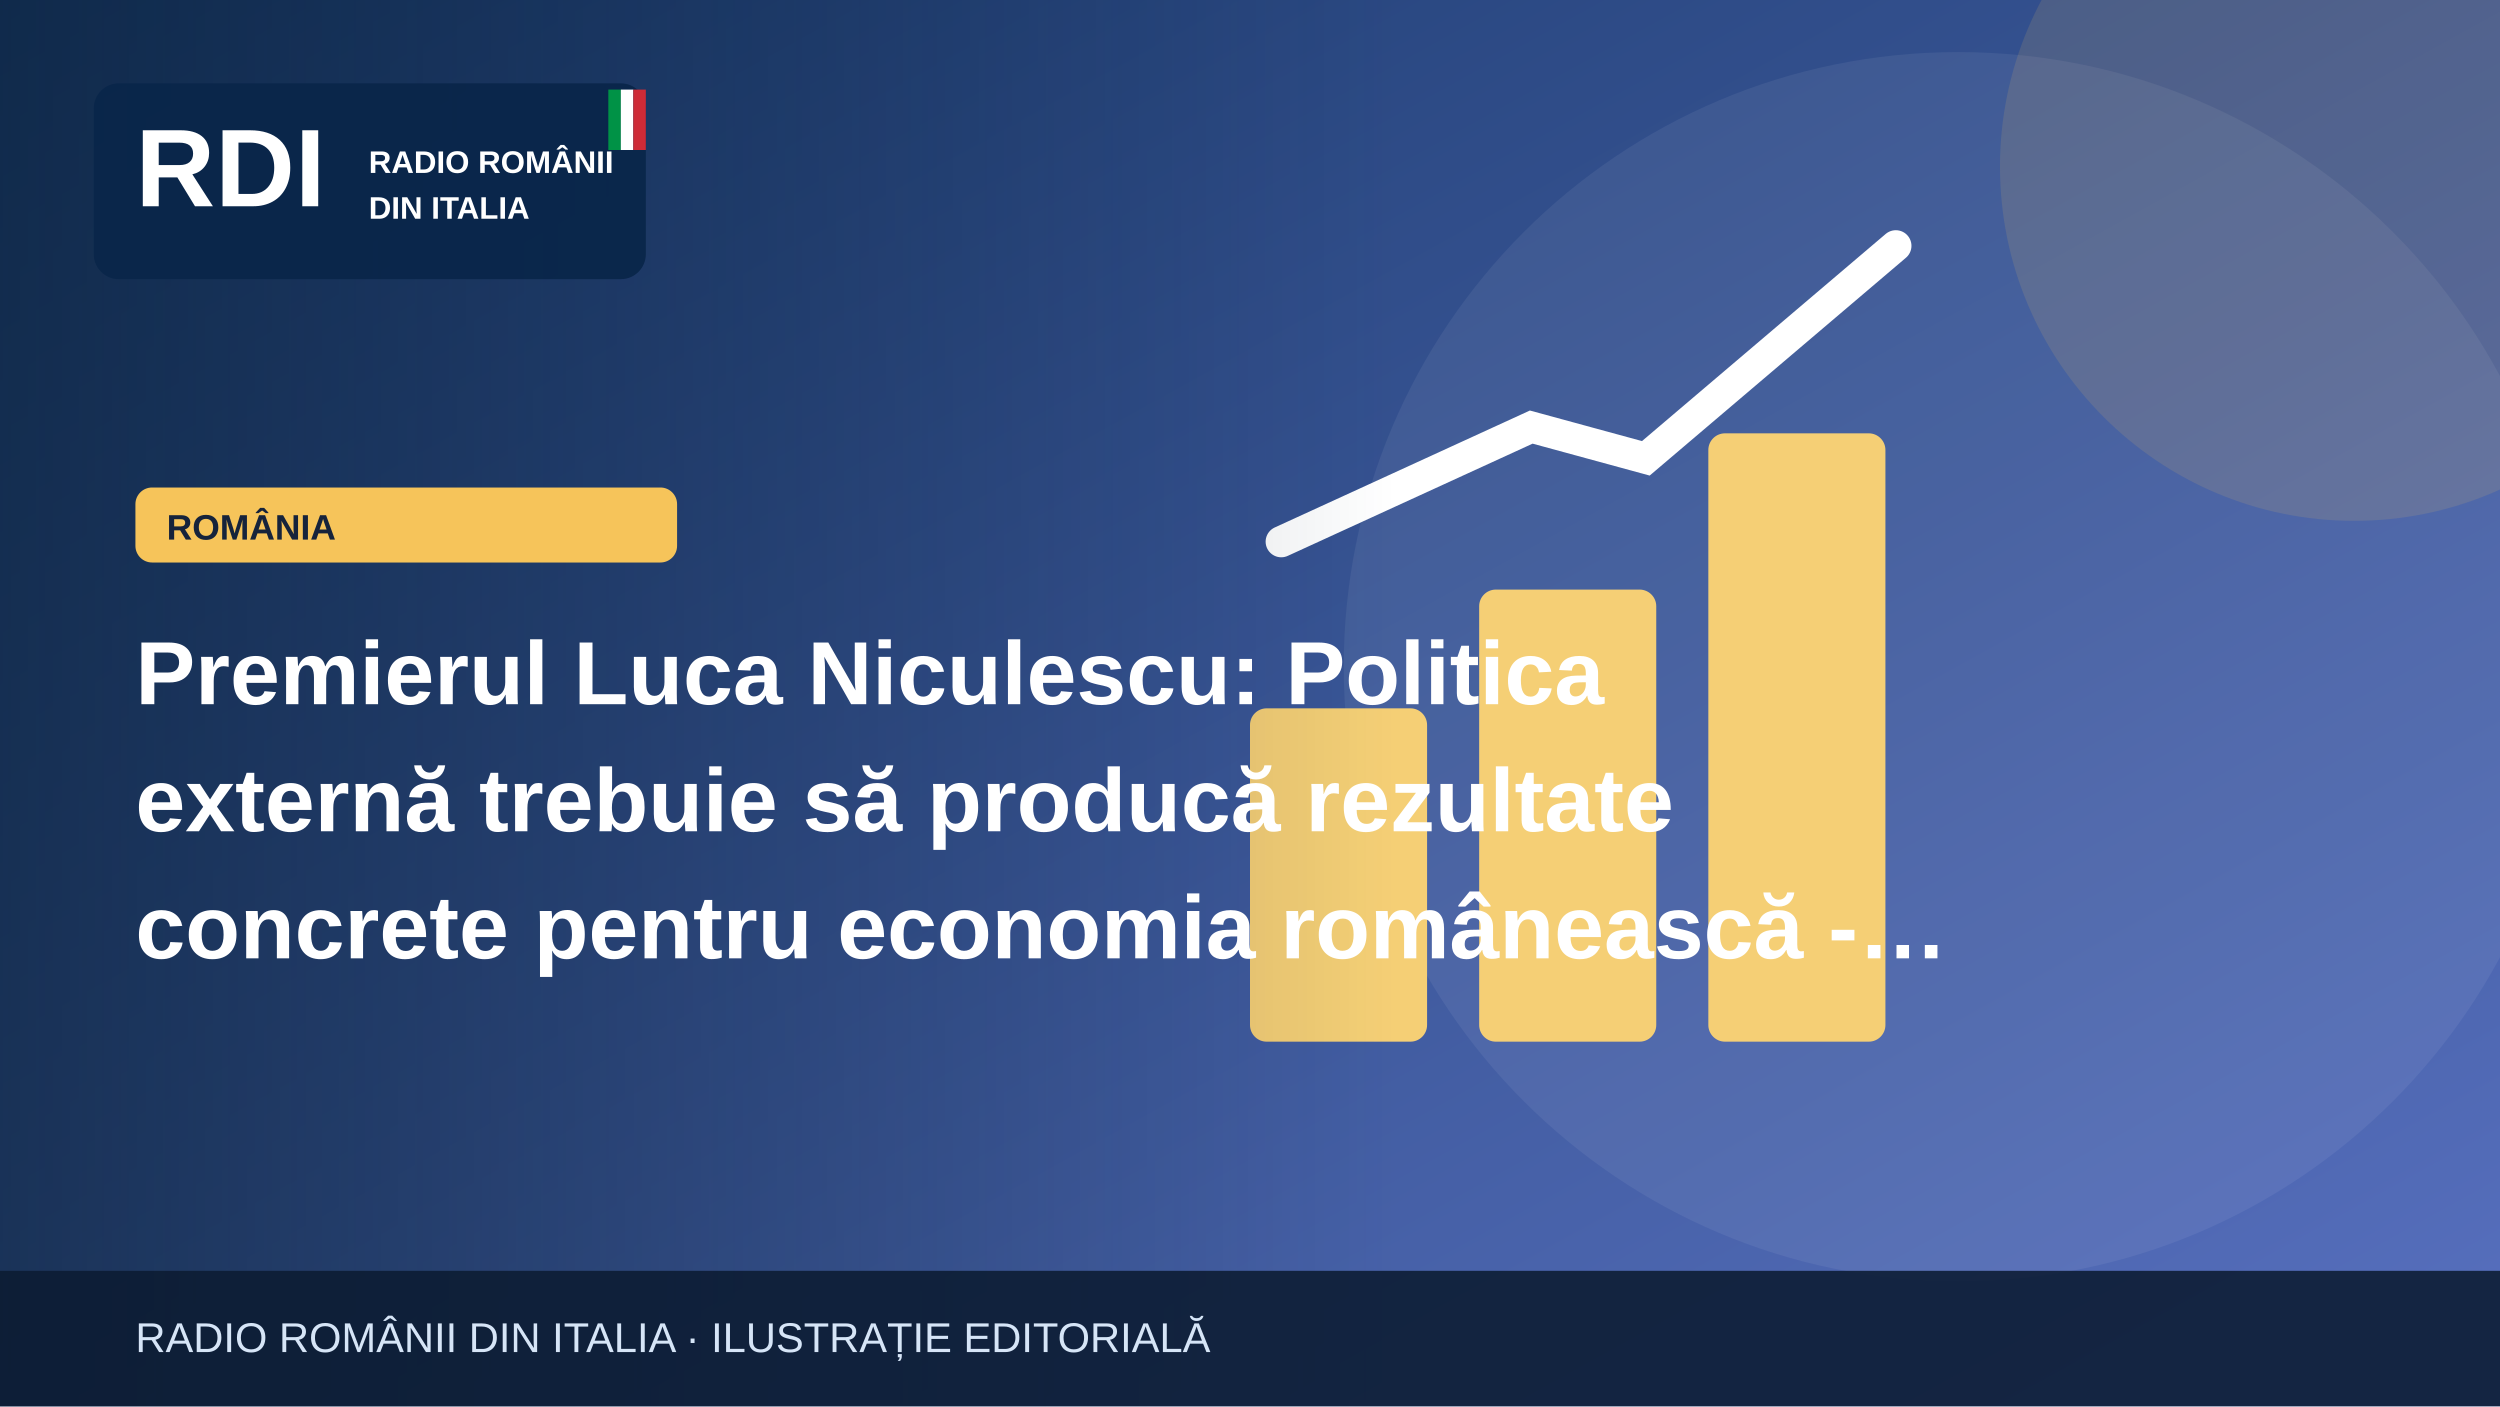
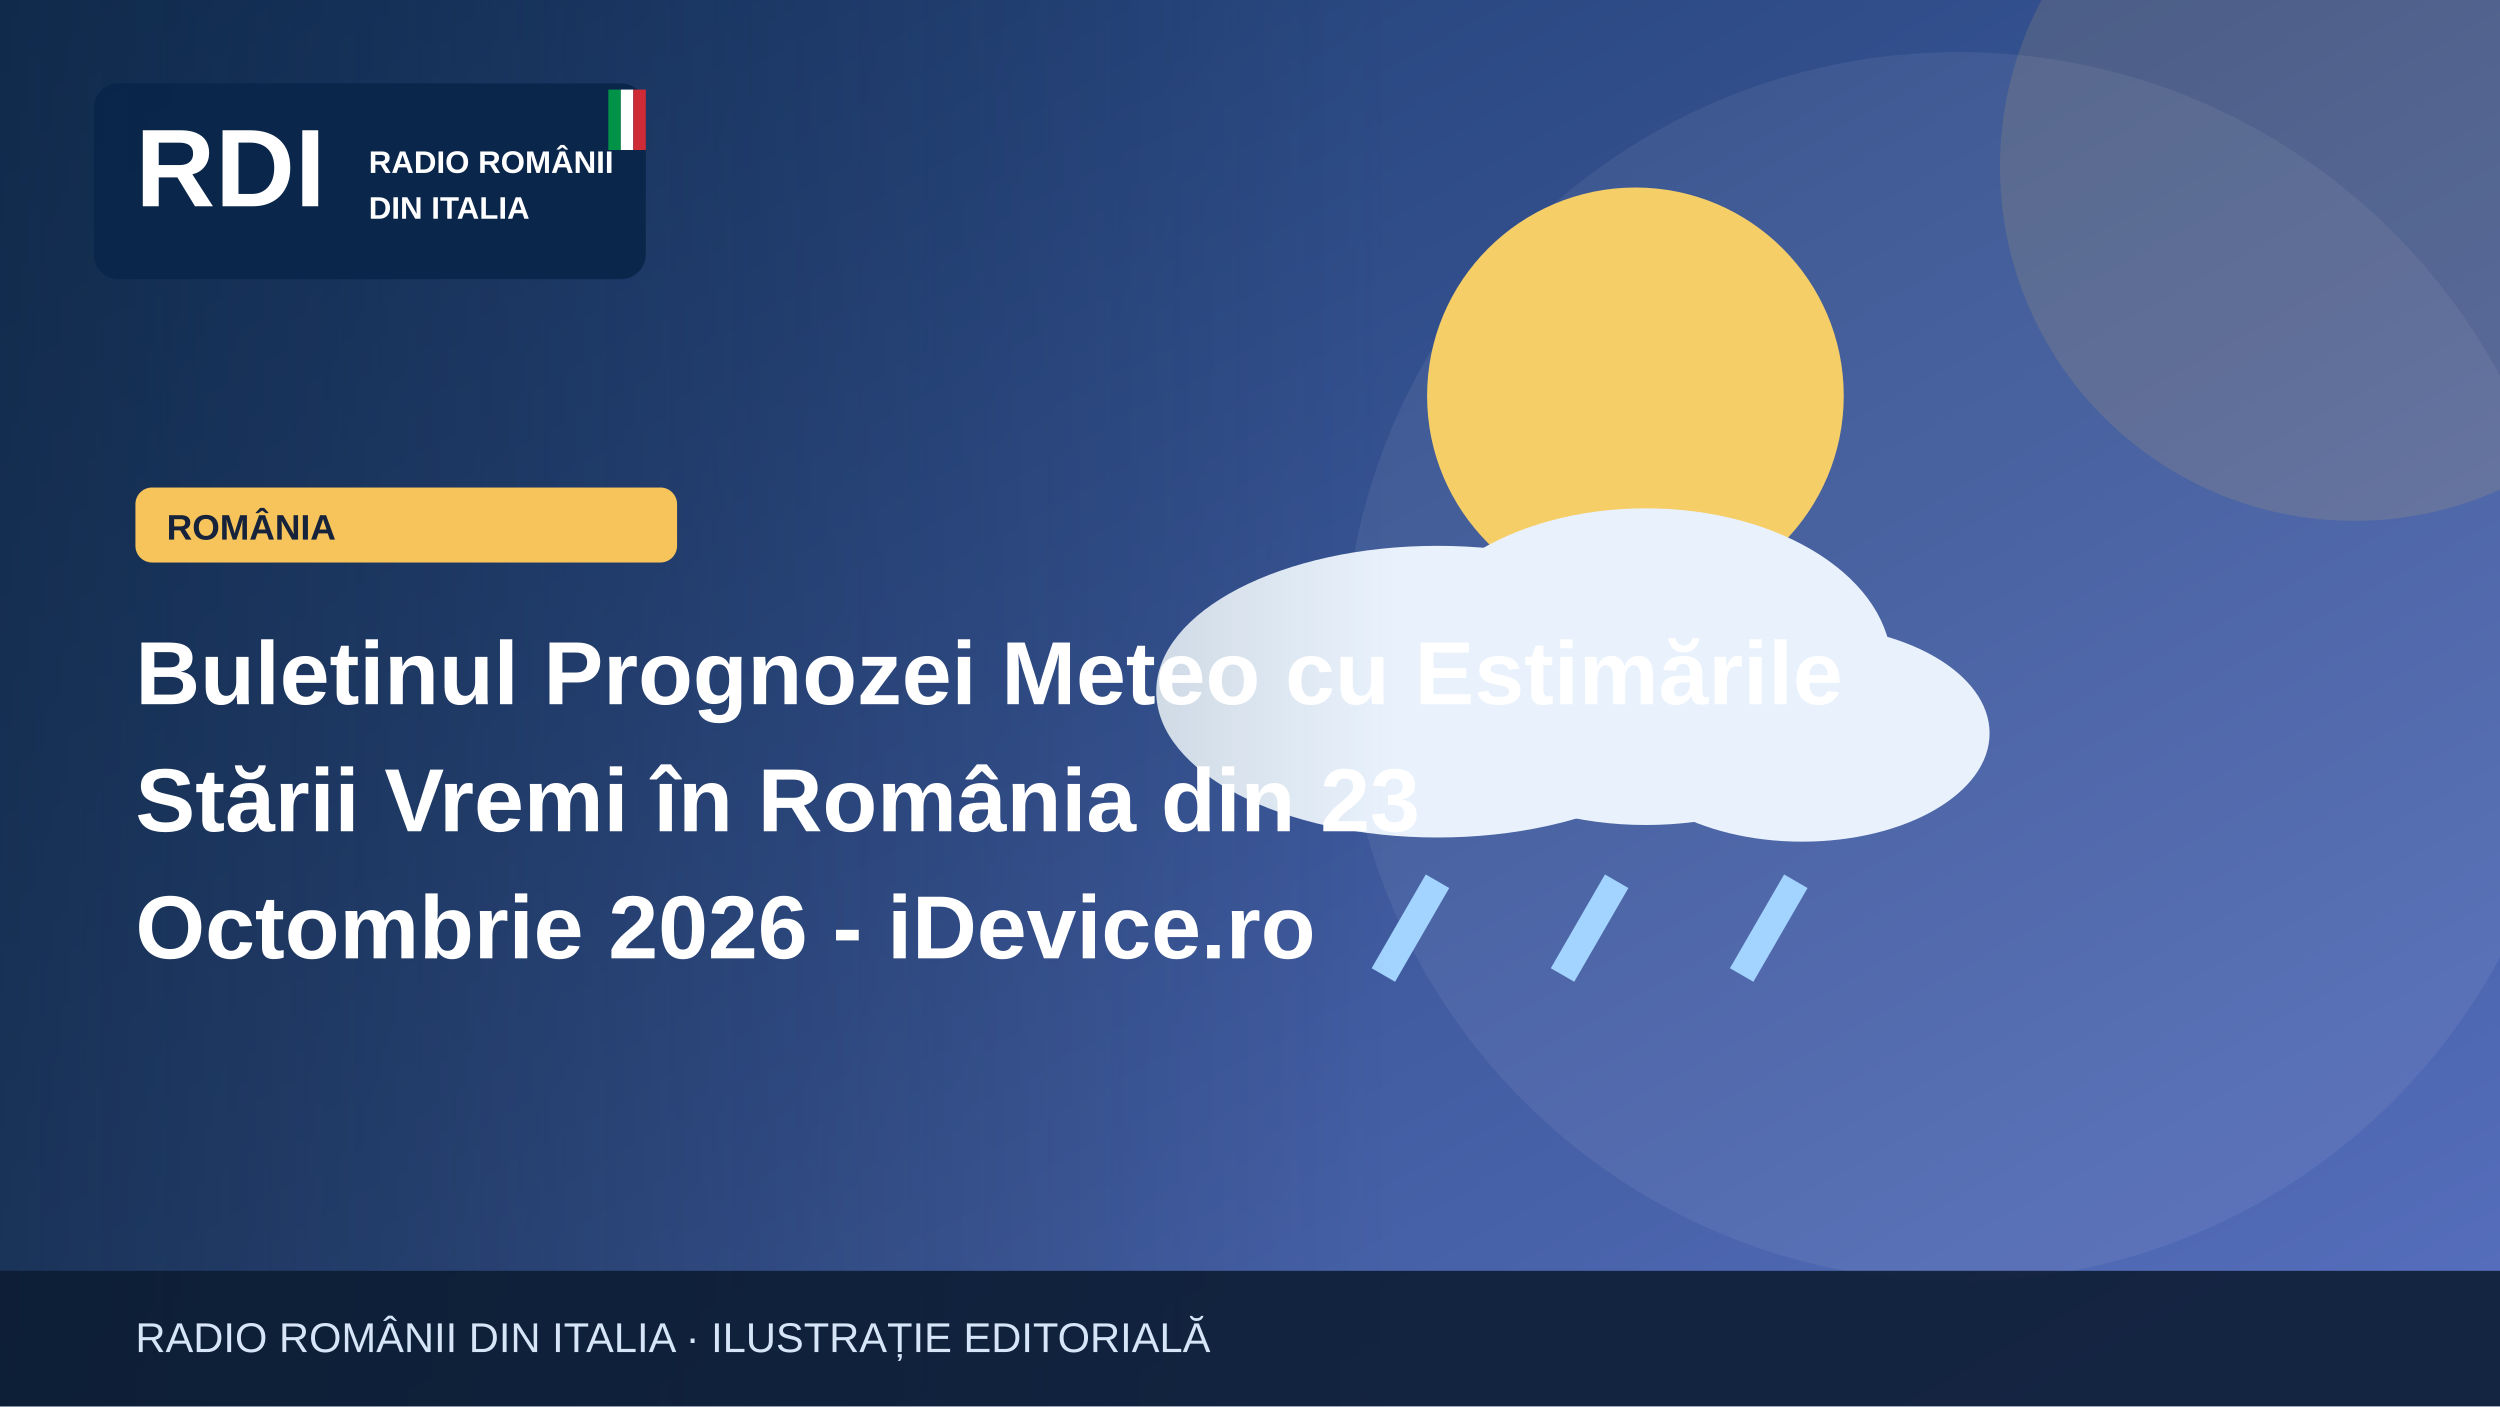
<svg xmlns="http://www.w3.org/2000/svg" width="1200" height="675" viewBox="0 0 1200 675" role="img" aria-label="Illustrazione editoriale RDI">
  <defs>
    <linearGradient id="bg" x2="1" y2="1">
      <stop stop-color="#19396b" />
      <stop offset="1" stop-color="#5870bf" />
    </linearGradient>
    <linearGradient id="shade">
      <stop stop-color="#0b223a" stop-opacity=".65" />
      <stop offset="1" stop-color="#0b223a" stop-opacity="0" />
    </linearGradient>
  </defs>
  <rect width="1200" height="675" fill="url(#bg)" />
  <circle cx="940" cy="320" r="295" fill="#fff" opacity=".065" />
  <circle cx="1130" cy="80" r="170" fill="#f6c45a" opacity=".13" />
  <g>
-     <g fill="#f5cf75">
-       <rect x="600" y="340" width="85" height="160" rx="8" />
-       <rect x="710" y="283" width="85" height="217" rx="8" />
-       <rect x="820" y="208" width="85" height="292" rx="8" />
+     <circle cx="785" cy="190" r="100" fill="#f5ce67" />
+     <g fill="#e9f2fc">
+       <ellipse cx="690" cy="332" rx="135" ry="70" />
+       <ellipse cx="790" cy="320" rx="118" ry="76" />
+       <ellipse cx="865" cy="352" rx="90" ry="52" />
    </g>
-     <path d="M615 260 735 205 790 220 910 118" fill="none" stroke="#fff" stroke-width="15" stroke-linecap="round" />
+     <g stroke="#a3d3ff" stroke-width="13">
+       <path d="M690 423l-26 45m112-45-26 45m112-45-26 45" />
+     </g>
  </g>
  <rect x="0" y="0" width="670" height="675" fill="url(#shade)" />
  <rect x="45" y="40" width="265" height="94" rx="12" fill="#09264a" opacity=".97" />
  <text x="65" y="99" font-family="Arial,sans-serif" font-size="53" font-weight="900" fill="white">RDI</text>
  <text x="177" y="83" font-family="Arial,sans-serif" font-size="15" font-weight="800" fill="white">RADIO ROMÂNII</text>
  <text x="177" y="105" font-family="Arial,sans-serif" font-size="15" font-weight="800" fill="white">DIN ITALIA</text>
  <rect x="292" y="43" width="6" height="29" fill="#009246" />
  <rect x="298" y="43" width="6" height="29" fill="#fff" />
  <rect x="304" y="43" width="6" height="29" fill="#ce2b37" />
  <rect x="65" y="234" width="260" height="36" rx="8" fill="#f6c45a" />
  <text x="80" y="259" font-family="Arial,sans-serif" font-size="17" font-weight="800" fill="#16233b">ROMÂNIA</text>
-   <text x="65" y="338" font-family="Arial,sans-serif" font-size="43" font-weight="800" fill="white">Premierul Luca Niculescu: Politica</text>
-   <text x="65" y="399" font-family="Arial,sans-serif" font-size="43" font-weight="800" fill="white">externă trebuie să producă rezultate</text>
-   <text x="65" y="460" font-family="Arial,sans-serif" font-size="43" font-weight="800" fill="white">concrete pentru economia românească -…</text>
+   <text x="65" y="338" font-family="Arial,sans-serif" font-size="43" font-weight="800" fill="white">Buletinul Prognozei Meteo cu Estimările</text>
+   <text x="65" y="399" font-family="Arial,sans-serif" font-size="43" font-weight="800" fill="white">Stării Vremi în România din 23</text>
+   <text x="65" y="460" font-family="Arial,sans-serif" font-size="43" font-weight="800" fill="white">Octombrie 2026 - iDevice.ro</text>
  <rect y="610" width="1200" height="65" fill="#0b1b32" opacity=".88" />
  <text x="65" y="649" font-family="Arial,sans-serif" font-size="20" fill="#d6e5f7">RADIO ROMÂNII DIN ITALIA · ILUSTRAȚIE EDITORIALĂ</text>
</svg>
